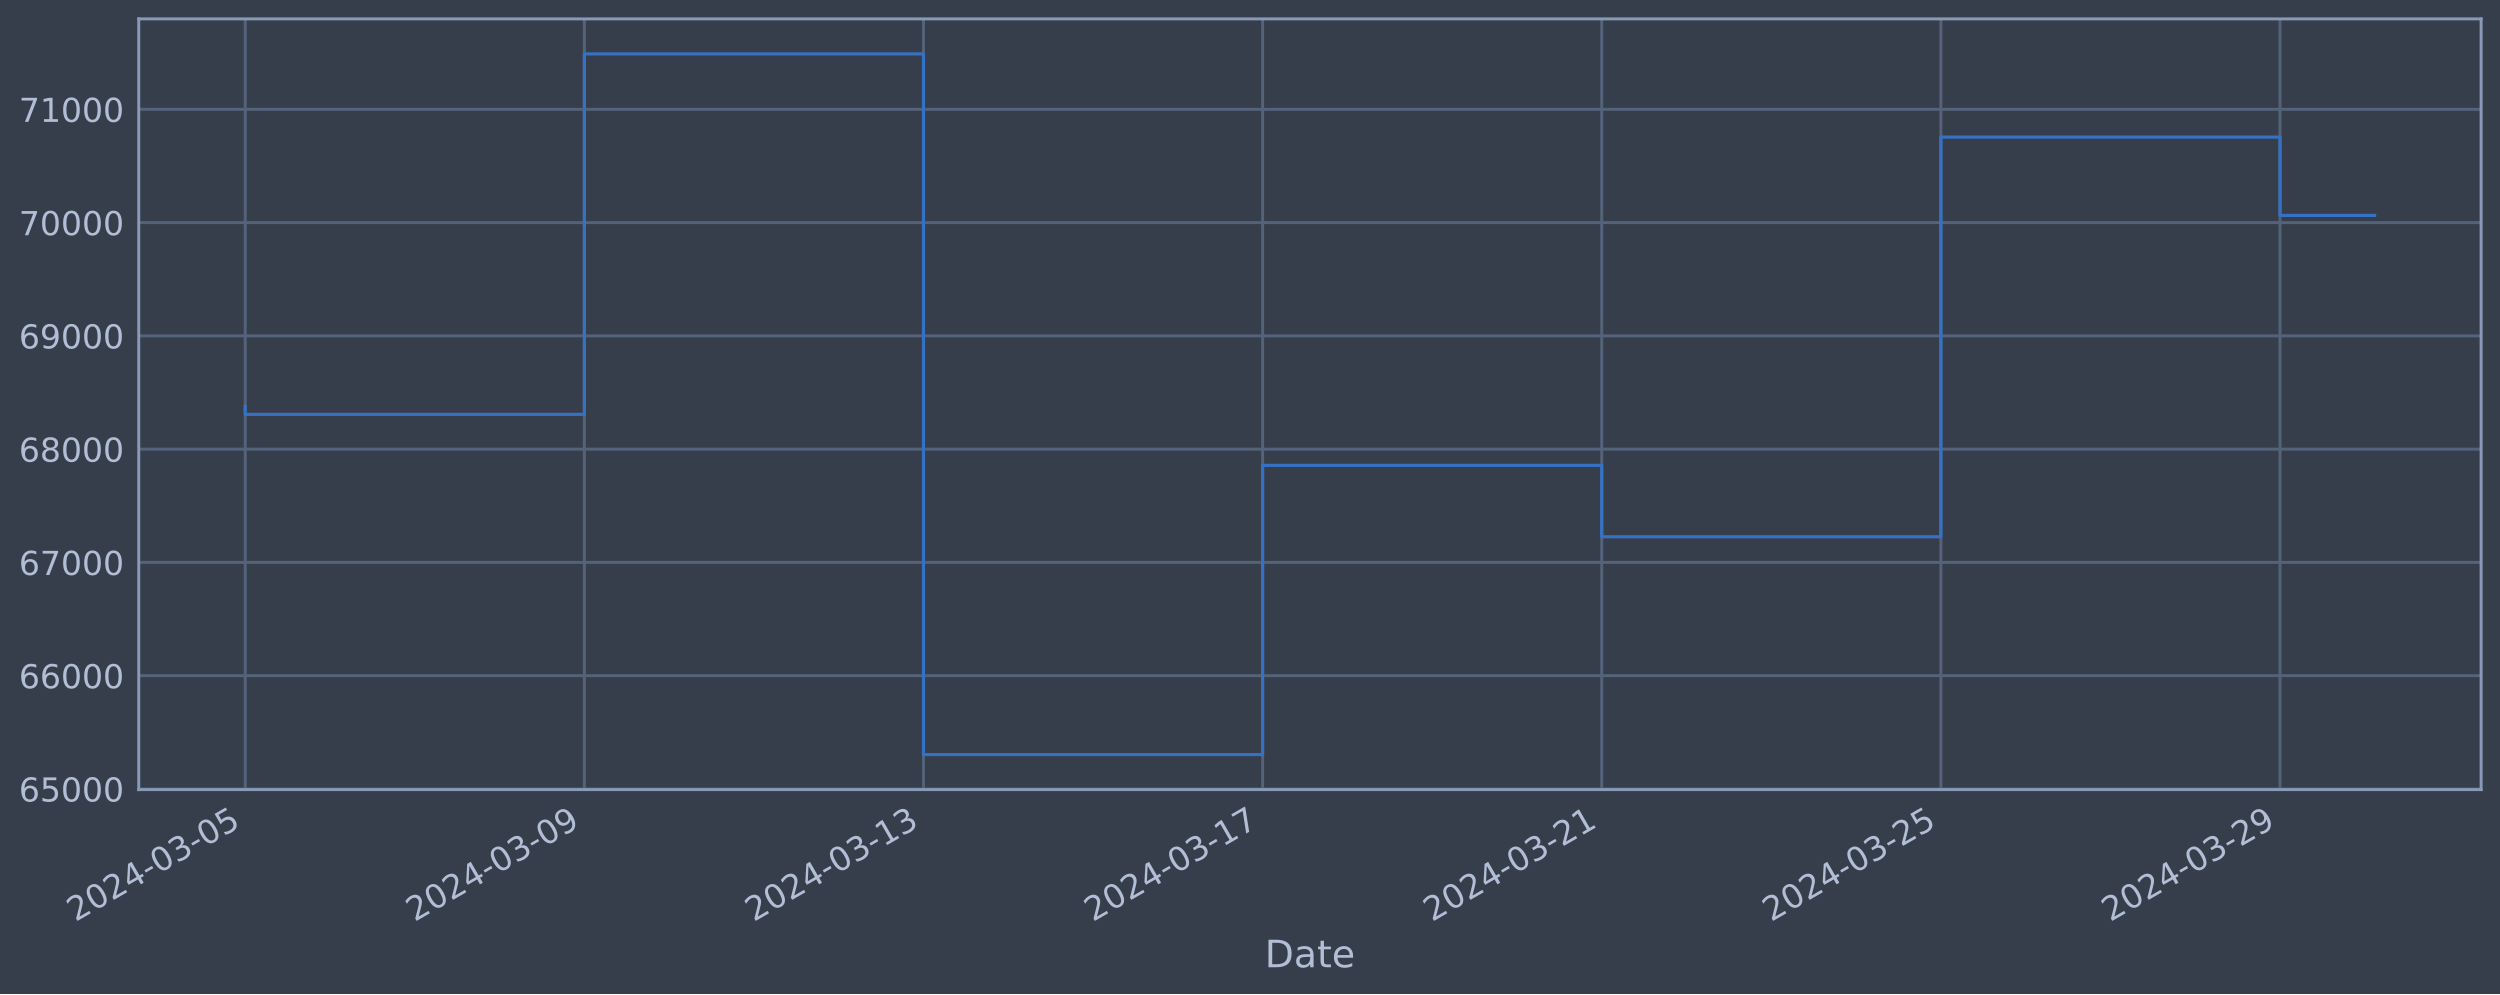
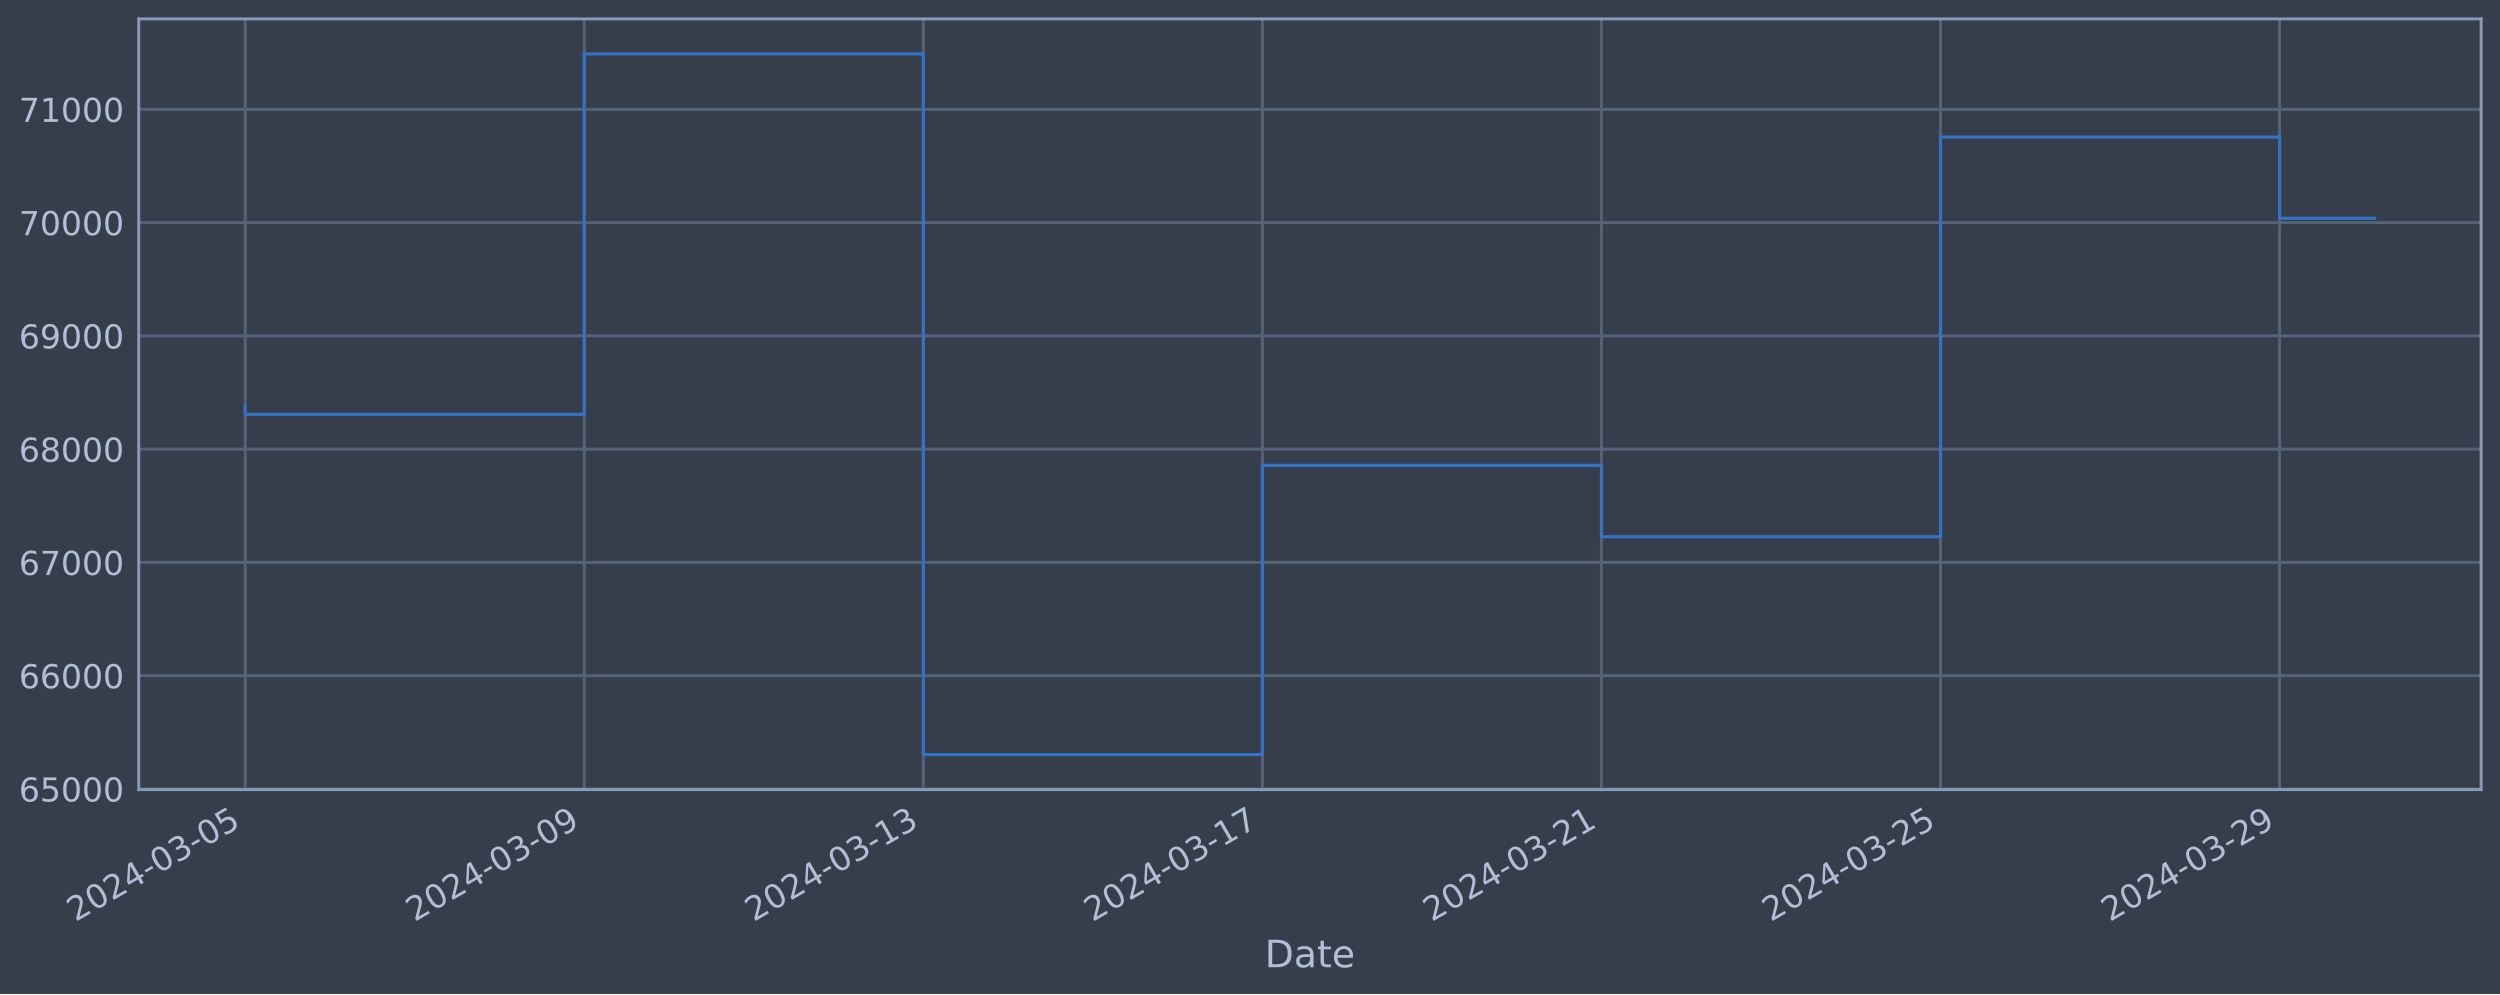
<svg xmlns="http://www.w3.org/2000/svg" xmlns:xlink="http://www.w3.org/1999/xlink" width="952.884pt" height="378.87pt" viewBox="0 0 952.884 378.87" version="1.1">
  <defs>
    <style type="text/css">*{stroke-linejoin: round; stroke-linecap: butt}</style>
  </defs>
  <g id="figure_1">
    <g id="patch_1">
      <path d="M 0 378.87  L 952.884 378.87  L 952.884 0  L 0 0  z " style="fill: #373e4b" />
    </g>
    <g id="axes_1">
      <g id="patch_2">
        <path d="M 52.884 300.96  L 945.684 300.96  L 945.684 7.2  L 52.884 7.2  z " style="fill: #373e4b" />
      </g>
      <g id="matplotlib.axis_1">
        <g id="xtick_1">
          <g id="line2d_1">
-             <path d="M 93.466 300.96  L 93.466 7.2  " clip-path="url(#pac17e1643c)" style="fill: none; stroke: #546379; stroke-width: 1.12; stroke-linecap: square" />
+             <path d="M 93.466 300.96  L 93.466 7.2  " clip-path="url(#p2b62463d58)" style="fill: none; stroke: #546379; stroke-width: 1.12; stroke-linecap: square" />
          </g>
          <g id="line2d_2" />
          <g id="text_1">
            <g style="fill: #b1bed6" transform="translate(28.74006 351.4642) rotate(-30) scale(0.126 -0.126)">
              <defs>
                <path id="DejaVuSans-32" d="M 1228 531  L 3431 531  L 3431 0  L 469 0  L 469 531  Q 828 903 1448 1529  Q 2069 2156 2228 2338  Q 2531 2678 2651 2914  Q 2772 3150 2772 3378  Q 2772 3750 2511 3984  Q 2250 4219 1831 4219  Q 1534 4219 1204 4116  Q 875 4013 500 3803  L 500 4441  Q 881 4594 1212 4672  Q 1544 4750 1819 4750  Q 2544 4750 2975 4387  Q 3406 4025 3406 3419  Q 3406 3131 3298 2873  Q 3191 2616 2906 2266  Q 2828 2175 2409 1742  Q 1991 1309 1228 531  z " transform="scale(0.015625)" />
                <path id="DejaVuSans-30" d="M 2034 4250  Q 1547 4250 1301 3770  Q 1056 3291 1056 2328  Q 1056 1369 1301 889  Q 1547 409 2034 409  Q 2525 409 2770 889  Q 3016 1369 3016 2328  Q 3016 3291 2770 3770  Q 2525 4250 2034 4250  z M 2034 4750  Q 2819 4750 3233 4129  Q 3647 3509 3647 2328  Q 3647 1150 3233 529  Q 2819 -91 2034 -91  Q 1250 -91 836 529  Q 422 1150 422 2328  Q 422 3509 836 4129  Q 1250 4750 2034 4750  z " transform="scale(0.015625)" />
                <path id="DejaVuSans-34" d="M 2419 4116  L 825 1625  L 2419 1625  L 2419 4116  z M 2253 4666  L 3047 4666  L 3047 1625  L 3713 1625  L 3713 1100  L 3047 1100  L 3047 0  L 2419 0  L 2419 1100  L 313 1100  L 313 1709  L 2253 4666  z " transform="scale(0.015625)" />
                <path id="DejaVuSans-2d" d="M 313 2009  L 1997 2009  L 1997 1497  L 313 1497  L 313 2009  z " transform="scale(0.015625)" />
                <path id="DejaVuSans-33" d="M 2597 2516  Q 3050 2419 3304 2112  Q 3559 1806 3559 1356  Q 3559 666 3084 287  Q 2609 -91 1734 -91  Q 1441 -91 1130 -33  Q 819 25 488 141  L 488 750  Q 750 597 1062 519  Q 1375 441 1716 441  Q 2309 441 2620 675  Q 2931 909 2931 1356  Q 2931 1769 2642 2001  Q 2353 2234 1838 2234  L 1294 2234  L 1294 2753  L 1863 2753  Q 2328 2753 2575 2939  Q 2822 3125 2822 3475  Q 2822 3834 2567 4026  Q 2313 4219 1838 4219  Q 1578 4219 1281 4162  Q 984 4106 628 3988  L 628 4550  Q 988 4650 1302 4700  Q 1616 4750 1894 4750  Q 2613 4750 3031 4423  Q 3450 4097 3450 3541  Q 3450 3153 3228 2886  Q 3006 2619 2597 2516  z " transform="scale(0.015625)" />
                <path id="DejaVuSans-35" d="M 691 4666  L 3169 4666  L 3169 4134  L 1269 4134  L 1269 2991  Q 1406 3038 1543 3061  Q 1681 3084 1819 3084  Q 2600 3084 3056 2656  Q 3513 2228 3513 1497  Q 3513 744 3044 326  Q 2575 -91 1722 -91  Q 1428 -91 1123 -41  Q 819 9 494 109  L 494 744  Q 775 591 1075 516  Q 1375 441 1709 441  Q 2250 441 2565 725  Q 2881 1009 2881 1497  Q 2881 1984 2565 2268  Q 2250 2553 1709 2553  Q 1456 2553 1204 2497  Q 953 2441 691 2322  L 691 4666  z " transform="scale(0.015625)" />
              </defs>
              <use xlink:href="#DejaVuSans-32" />
              <use xlink:href="#DejaVuSans-30" x="63.623" />
              <use xlink:href="#DejaVuSans-32" x="127.246" />
              <use xlink:href="#DejaVuSans-34" x="190.869" />
              <use xlink:href="#DejaVuSans-2d" x="254.492" />
              <use xlink:href="#DejaVuSans-30" x="290.576" />
              <use xlink:href="#DejaVuSans-33" x="354.199" />
              <use xlink:href="#DejaVuSans-2d" x="417.822" />
              <use xlink:href="#DejaVuSans-30" x="453.906" />
              <use xlink:href="#DejaVuSans-35" x="517.529" />
            </g>
          </g>
        </g>
        <g id="xtick_2">
          <g id="line2d_3">
-             <path d="M 222.727 300.96  L 222.727 7.2  " clip-path="url(#pac17e1643c)" style="fill: none; stroke: #546379; stroke-width: 1.12; stroke-linecap: square" />
+             <path d="M 222.7 300.96  L 222.7 7.2  " clip-path="url(#p2b62463d58)" style="fill: none; stroke: #546379; stroke-width: 1.12; stroke-linecap: square" />
          </g>
          <g id="line2d_4" />
          <g id="text_2">
-             <g style="fill: #b1bed6" transform="translate(158.0019 351.4642) rotate(-30) scale(0.126 -0.126)">
+             <g style="fill: #b1bed6" transform="translate(157.9743 351.4642) rotate(-30) scale(0.126 -0.126)">
              <defs>
                <path id="DejaVuSans-39" d="M 703 97  L 703 672  Q 941 559 1184 500  Q 1428 441 1663 441  Q 2288 441 2617 861  Q 2947 1281 2994 2138  Q 2813 1869 2534 1725  Q 2256 1581 1919 1581  Q 1219 1581 811 2004  Q 403 2428 403 3163  Q 403 3881 828 4315  Q 1253 4750 1959 4750  Q 2769 4750 3195 4129  Q 3622 3509 3622 2328  Q 3622 1225 3098 567  Q 2575 -91 1691 -91  Q 1453 -91 1209 -44  Q 966 3 703 97  z M 1959 2075  Q 2384 2075 2632 2365  Q 2881 2656 2881 3163  Q 2881 3666 2632 3958  Q 2384 4250 1959 4250  Q 1534 4250 1286 3958  Q 1038 3666 1038 3163  Q 1038 2656 1286 2365  Q 1534 2075 1959 2075  z " transform="scale(0.015625)" />
              </defs>
              <use xlink:href="#DejaVuSans-32" />
              <use xlink:href="#DejaVuSans-30" x="63.623" />
              <use xlink:href="#DejaVuSans-32" x="127.246" />
              <use xlink:href="#DejaVuSans-34" x="190.869" />
              <use xlink:href="#DejaVuSans-2d" x="254.492" />
              <use xlink:href="#DejaVuSans-30" x="290.576" />
              <use xlink:href="#DejaVuSans-33" x="354.199" />
              <use xlink:href="#DejaVuSans-2d" x="417.822" />
              <use xlink:href="#DejaVuSans-30" x="453.906" />
              <use xlink:href="#DejaVuSans-39" x="517.529" />
            </g>
          </g>
        </g>
        <g id="xtick_3">
          <g id="line2d_5">
-             <path d="M 351.989 300.96  L 351.989 7.2  " clip-path="url(#pac17e1643c)" style="fill: none; stroke: #546379; stroke-width: 1.12; stroke-linecap: square" />
+             <path d="M 351.934 300.96  L 351.934 7.2  " clip-path="url(#p2b62463d58)" style="fill: none; stroke: #546379; stroke-width: 1.12; stroke-linecap: square" />
          </g>
          <g id="line2d_6" />
          <g id="text_3">
-             <g style="fill: #b1bed6" transform="translate(287.2637 351.4642) rotate(-30) scale(0.126 -0.126)">
+             <g style="fill: #b1bed6" transform="translate(287.2086 351.4642) rotate(-30) scale(0.126 -0.126)">
              <defs>
                <path id="DejaVuSans-31" d="M 794 531  L 1825 531  L 1825 4091  L 703 3866  L 703 4441  L 1819 4666  L 2450 4666  L 2450 531  L 3481 531  L 3481 0  L 794 0  L 794 531  z " transform="scale(0.015625)" />
              </defs>
              <use xlink:href="#DejaVuSans-32" />
              <use xlink:href="#DejaVuSans-30" x="63.623" />
              <use xlink:href="#DejaVuSans-32" x="127.246" />
              <use xlink:href="#DejaVuSans-34" x="190.869" />
              <use xlink:href="#DejaVuSans-2d" x="254.492" />
              <use xlink:href="#DejaVuSans-30" x="290.576" />
              <use xlink:href="#DejaVuSans-33" x="354.199" />
              <use xlink:href="#DejaVuSans-2d" x="417.822" />
              <use xlink:href="#DejaVuSans-31" x="453.906" />
              <use xlink:href="#DejaVuSans-33" x="517.529" />
            </g>
          </g>
        </g>
        <g id="xtick_4">
          <g id="line2d_7">
-             <path d="M 481.251 300.96  L 481.251 7.2  " clip-path="url(#pac17e1643c)" style="fill: none; stroke: #546379; stroke-width: 1.12; stroke-linecap: square" />
+             <path d="M 481.168 300.96  L 481.168 7.2  " clip-path="url(#p2b62463d58)" style="fill: none; stroke: #546379; stroke-width: 1.12; stroke-linecap: square" />
          </g>
          <g id="line2d_8" />
          <g id="text_4">
-             <g style="fill: #b1bed6" transform="translate(416.5255 351.4642) rotate(-30) scale(0.126 -0.126)">
+             <g style="fill: #b1bed6" transform="translate(416.4428 351.4642) rotate(-30) scale(0.126 -0.126)">
              <defs>
                <path id="DejaVuSans-37" d="M 525 4666  L 3525 4666  L 3525 4397  L 1831 0  L 1172 0  L 2766 4134  L 525 4134  L 525 4666  z " transform="scale(0.015625)" />
              </defs>
              <use xlink:href="#DejaVuSans-32" />
              <use xlink:href="#DejaVuSans-30" x="63.623" />
              <use xlink:href="#DejaVuSans-32" x="127.246" />
              <use xlink:href="#DejaVuSans-34" x="190.869" />
              <use xlink:href="#DejaVuSans-2d" x="254.492" />
              <use xlink:href="#DejaVuSans-30" x="290.576" />
              <use xlink:href="#DejaVuSans-33" x="354.199" />
              <use xlink:href="#DejaVuSans-2d" x="417.822" />
              <use xlink:href="#DejaVuSans-31" x="453.906" />
              <use xlink:href="#DejaVuSans-37" x="517.529" />
            </g>
          </g>
        </g>
        <g id="xtick_5">
          <g id="line2d_9">
-             <path d="M 610.513 300.96  L 610.513 7.2  " clip-path="url(#pac17e1643c)" style="fill: none; stroke: #546379; stroke-width: 1.12; stroke-linecap: square" />
+             <path d="M 610.403 300.96  L 610.403 7.2  " clip-path="url(#p2b62463d58)" style="fill: none; stroke: #546379; stroke-width: 1.12; stroke-linecap: square" />
          </g>
          <g id="line2d_10" />
          <g id="text_5">
-             <g style="fill: #b1bed6" transform="translate(545.7874 351.4642) rotate(-30) scale(0.126 -0.126)">
+             <g style="fill: #b1bed6" transform="translate(545.6771 351.4642) rotate(-30) scale(0.126 -0.126)">
              <use xlink:href="#DejaVuSans-32" />
              <use xlink:href="#DejaVuSans-30" x="63.623" />
              <use xlink:href="#DejaVuSans-32" x="127.246" />
              <use xlink:href="#DejaVuSans-34" x="190.869" />
              <use xlink:href="#DejaVuSans-2d" x="254.492" />
              <use xlink:href="#DejaVuSans-30" x="290.576" />
              <use xlink:href="#DejaVuSans-33" x="354.199" />
              <use xlink:href="#DejaVuSans-2d" x="417.822" />
              <use xlink:href="#DejaVuSans-32" x="453.906" />
              <use xlink:href="#DejaVuSans-31" x="517.529" />
            </g>
          </g>
        </g>
        <g id="xtick_6">
          <g id="line2d_11">
-             <path d="M 739.775 300.96  L 739.775 7.2  " clip-path="url(#pac17e1643c)" style="fill: none; stroke: #546379; stroke-width: 1.12; stroke-linecap: square" />
+             <path d="M 739.637 300.96  L 739.637 7.2  " clip-path="url(#p2b62463d58)" style="fill: none; stroke: #546379; stroke-width: 1.12; stroke-linecap: square" />
          </g>
          <g id="line2d_12" />
          <g id="text_6">
-             <g style="fill: #b1bed6" transform="translate(675.0492 351.4642) rotate(-30) scale(0.126 -0.126)">
+             <g style="fill: #b1bed6" transform="translate(674.9113 351.4642) rotate(-30) scale(0.126 -0.126)">
              <use xlink:href="#DejaVuSans-32" />
              <use xlink:href="#DejaVuSans-30" x="63.623" />
              <use xlink:href="#DejaVuSans-32" x="127.246" />
              <use xlink:href="#DejaVuSans-34" x="190.869" />
              <use xlink:href="#DejaVuSans-2d" x="254.492" />
              <use xlink:href="#DejaVuSans-30" x="290.576" />
              <use xlink:href="#DejaVuSans-33" x="354.199" />
              <use xlink:href="#DejaVuSans-2d" x="417.822" />
              <use xlink:href="#DejaVuSans-32" x="453.906" />
              <use xlink:href="#DejaVuSans-35" x="517.529" />
            </g>
          </g>
        </g>
        <g id="xtick_7">
          <g id="line2d_13">
-             <path d="M 869.037 300.96  L 869.037 7.2  " clip-path="url(#pac17e1643c)" style="fill: none; stroke: #546379; stroke-width: 1.12; stroke-linecap: square" />
+             <path d="M 868.871 300.96  L 868.871 7.2  " clip-path="url(#p2b62463d58)" style="fill: none; stroke: #546379; stroke-width: 1.12; stroke-linecap: square" />
          </g>
          <g id="line2d_14" />
          <g id="text_7">
-             <g style="fill: #b1bed6" transform="translate(804.311 351.4642) rotate(-30) scale(0.126 -0.126)">
+             <g style="fill: #b1bed6" transform="translate(804.1456 351.4642) rotate(-30) scale(0.126 -0.126)">
              <use xlink:href="#DejaVuSans-32" />
              <use xlink:href="#DejaVuSans-30" x="63.623" />
              <use xlink:href="#DejaVuSans-32" x="127.246" />
              <use xlink:href="#DejaVuSans-34" x="190.869" />
              <use xlink:href="#DejaVuSans-2d" x="254.492" />
              <use xlink:href="#DejaVuSans-30" x="290.576" />
              <use xlink:href="#DejaVuSans-33" x="354.199" />
              <use xlink:href="#DejaVuSans-2d" x="417.822" />
              <use xlink:href="#DejaVuSans-32" x="453.906" />
              <use xlink:href="#DejaVuSans-39" x="517.529" />
            </g>
          </g>
        </g>
        <g id="text_8">
          <g style="fill: #b1bed6" transform="translate(482.0746 368.6753) scale(0.144 -0.144)">
            <defs>
              <path id="DejaVuSans-44" d="M 1259 4147  L 1259 519  L 2022 519  Q 2988 519 3436 956  Q 3884 1394 3884 2338  Q 3884 3275 3436 3711  Q 2988 4147 2022 4147  L 1259 4147  z M 628 4666  L 1925 4666  Q 3281 4666 3915 4102  Q 4550 3538 4550 2338  Q 4550 1131 3912 565  Q 3275 0 1925 0  L 628 0  L 628 4666  z " transform="scale(0.015625)" />
              <path id="DejaVuSans-61" d="M 2194 1759  Q 1497 1759 1228 1600  Q 959 1441 959 1056  Q 959 750 1161 570  Q 1363 391 1709 391  Q 2188 391 2477 730  Q 2766 1069 2766 1631  L 2766 1759  L 2194 1759  z M 3341 1997  L 3341 0  L 2766 0  L 2766 531  Q 2569 213 2275 61  Q 1981 -91 1556 -91  Q 1019 -91 701 211  Q 384 513 384 1019  Q 384 1609 779 1909  Q 1175 2209 1959 2209  L 2766 2209  L 2766 2266  Q 2766 2663 2505 2880  Q 2244 3097 1772 3097  Q 1472 3097 1187 3025  Q 903 2953 641 2809  L 641 3341  Q 956 3463 1253 3523  Q 1550 3584 1831 3584  Q 2591 3584 2966 3190  Q 3341 2797 3341 1997  z " transform="scale(0.015625)" />
              <path id="DejaVuSans-74" d="M 1172 4494  L 1172 3500  L 2356 3500  L 2356 3053  L 1172 3053  L 1172 1153  Q 1172 725 1289 603  Q 1406 481 1766 481  L 2356 481  L 2356 0  L 1766 0  Q 1100 0 847 248  Q 594 497 594 1153  L 594 3053  L 172 3053  L 172 3500  L 594 3500  L 594 4494  L 1172 4494  z " transform="scale(0.015625)" />
              <path id="DejaVuSans-65" d="M 3597 1894  L 3597 1613  L 953 1613  Q 991 1019 1311 708  Q 1631 397 2203 397  Q 2534 397 2845 478  Q 3156 559 3463 722  L 3463 178  Q 3153 47 2828 -22  Q 2503 -91 2169 -91  Q 1331 -91 842 396  Q 353 884 353 1716  Q 353 2575 817 3079  Q 1281 3584 2069 3584  Q 2775 3584 3186 3129  Q 3597 2675 3597 1894  z M 3022 2063  Q 3016 2534 2758 2815  Q 2500 3097 2075 3097  Q 1594 3097 1305 2825  Q 1016 2553 972 2059  L 3022 2063  z " transform="scale(0.015625)" />
            </defs>
            <use xlink:href="#DejaVuSans-44" />
            <use xlink:href="#DejaVuSans-61" x="77.002" />
            <use xlink:href="#DejaVuSans-74" x="138.281" />
            <use xlink:href="#DejaVuSans-65" x="177.49" />
          </g>
        </g>
      </g>
      <g id="matplotlib.axis_2">
        <g id="ytick_1">
          <g id="line2d_15">
-             <path d="M 52.884 300.718  L 945.684 300.718  " clip-path="url(#pac17e1643c)" style="fill: none; stroke: #546379; stroke-width: 1.12; stroke-linecap: square" />
+             <path d="M 52.884 300.718  L 945.684 300.718  " clip-path="url(#p2b62463d58)" style="fill: none; stroke: #546379; stroke-width: 1.12; stroke-linecap: square" />
          </g>
          <g id="line2d_16" />
          <g id="text_9">
            <g style="fill: #b1bed6" transform="translate(7.2 305.5049) scale(0.126 -0.126)">
              <defs>
                <path id="DejaVuSans-36" d="M 2113 2584  Q 1688 2584 1439 2293  Q 1191 2003 1191 1497  Q 1191 994 1439 701  Q 1688 409 2113 409  Q 2538 409 2786 701  Q 3034 994 3034 1497  Q 3034 2003 2786 2293  Q 2538 2584 2113 2584  z M 3366 4563  L 3366 3988  Q 3128 4100 2886 4159  Q 2644 4219 2406 4219  Q 1781 4219 1451 3797  Q 1122 3375 1075 2522  Q 1259 2794 1537 2939  Q 1816 3084 2150 3084  Q 2853 3084 3261 2657  Q 3669 2231 3669 1497  Q 3669 778 3244 343  Q 2819 -91 2113 -91  Q 1303 -91 875 529  Q 447 1150 447 2328  Q 447 3434 972 4092  Q 1497 4750 2381 4750  Q 2619 4750 2861 4703  Q 3103 4656 3366 4563  z " transform="scale(0.015625)" />
              </defs>
              <use xlink:href="#DejaVuSans-36" />
              <use xlink:href="#DejaVuSans-35" x="63.623" />
              <use xlink:href="#DejaVuSans-30" x="127.246" />
              <use xlink:href="#DejaVuSans-30" x="190.869" />
              <use xlink:href="#DejaVuSans-30" x="254.492" />
            </g>
          </g>
        </g>
        <g id="ytick_2">
          <g id="line2d_17">
-             <path d="M 52.884 257.544  L 945.684 257.544  " clip-path="url(#pac17e1643c)" style="fill: none; stroke: #546379; stroke-width: 1.12; stroke-linecap: square" />
+             <path d="M 52.884 257.544  L 945.684 257.544  " clip-path="url(#p2b62463d58)" style="fill: none; stroke: #546379; stroke-width: 1.12; stroke-linecap: square" />
          </g>
          <g id="line2d_18" />
          <g id="text_10">
            <g style="fill: #b1bed6" transform="translate(7.2 262.331) scale(0.126 -0.126)">
              <use xlink:href="#DejaVuSans-36" />
              <use xlink:href="#DejaVuSans-36" x="63.623" />
              <use xlink:href="#DejaVuSans-30" x="127.246" />
              <use xlink:href="#DejaVuSans-30" x="190.869" />
              <use xlink:href="#DejaVuSans-30" x="254.492" />
            </g>
          </g>
        </g>
        <g id="ytick_3">
          <g id="line2d_19">
-             <path d="M 52.884 214.37  L 945.684 214.37  " clip-path="url(#pac17e1643c)" style="fill: none; stroke: #546379; stroke-width: 1.12; stroke-linecap: square" />
+             <path d="M 52.884 214.37  L 945.684 214.37  " clip-path="url(#p2b62463d58)" style="fill: none; stroke: #546379; stroke-width: 1.12; stroke-linecap: square" />
          </g>
          <g id="line2d_20" />
          <g id="text_11">
            <g style="fill: #b1bed6" transform="translate(7.2 219.157) scale(0.126 -0.126)">
              <use xlink:href="#DejaVuSans-36" />
              <use xlink:href="#DejaVuSans-37" x="63.623" />
              <use xlink:href="#DejaVuSans-30" x="127.246" />
              <use xlink:href="#DejaVuSans-30" x="190.869" />
              <use xlink:href="#DejaVuSans-30" x="254.492" />
            </g>
          </g>
        </g>
        <g id="ytick_4">
          <g id="line2d_21">
-             <path d="M 52.884 171.196  L 945.684 171.196  " clip-path="url(#pac17e1643c)" style="fill: none; stroke: #546379; stroke-width: 1.12; stroke-linecap: square" />
+             <path d="M 52.884 171.196  L 945.684 171.196  " clip-path="url(#p2b62463d58)" style="fill: none; stroke: #546379; stroke-width: 1.12; stroke-linecap: square" />
          </g>
          <g id="line2d_22" />
          <g id="text_12">
            <g style="fill: #b1bed6" transform="translate(7.2 175.9831) scale(0.126 -0.126)">
              <defs>
                <path id="DejaVuSans-38" d="M 2034 2216  Q 1584 2216 1326 1975  Q 1069 1734 1069 1313  Q 1069 891 1326 650  Q 1584 409 2034 409  Q 2484 409 2743 651  Q 3003 894 3003 1313  Q 3003 1734 2745 1975  Q 2488 2216 2034 2216  z M 1403 2484  Q 997 2584 770 2862  Q 544 3141 544 3541  Q 544 4100 942 4425  Q 1341 4750 2034 4750  Q 2731 4750 3128 4425  Q 3525 4100 3525 3541  Q 3525 3141 3298 2862  Q 3072 2584 2669 2484  Q 3125 2378 3379 2068  Q 3634 1759 3634 1313  Q 3634 634 3220 271  Q 2806 -91 2034 -91  Q 1263 -91 848 271  Q 434 634 434 1313  Q 434 1759 690 2068  Q 947 2378 1403 2484  z M 1172 3481  Q 1172 3119 1398 2916  Q 1625 2713 2034 2713  Q 2441 2713 2670 2916  Q 2900 3119 2900 3481  Q 2900 3844 2670 4047  Q 2441 4250 2034 4250  Q 1625 4250 1398 4047  Q 1172 3844 1172 3481  z " transform="scale(0.015625)" />
              </defs>
              <use xlink:href="#DejaVuSans-36" />
              <use xlink:href="#DejaVuSans-38" x="63.623" />
              <use xlink:href="#DejaVuSans-30" x="127.246" />
              <use xlink:href="#DejaVuSans-30" x="190.869" />
              <use xlink:href="#DejaVuSans-30" x="254.492" />
            </g>
          </g>
        </g>
        <g id="ytick_5">
          <g id="line2d_23">
-             <path d="M 52.884 128.022  L 945.684 128.022  " clip-path="url(#pac17e1643c)" style="fill: none; stroke: #546379; stroke-width: 1.12; stroke-linecap: square" />
+             <path d="M 52.884 128.022  L 945.684 128.022  " clip-path="url(#p2b62463d58)" style="fill: none; stroke: #546379; stroke-width: 1.12; stroke-linecap: square" />
          </g>
          <g id="line2d_24" />
          <g id="text_13">
            <g style="fill: #b1bed6" transform="translate(7.2 132.8092) scale(0.126 -0.126)">
              <use xlink:href="#DejaVuSans-36" />
              <use xlink:href="#DejaVuSans-39" x="63.623" />
              <use xlink:href="#DejaVuSans-30" x="127.246" />
              <use xlink:href="#DejaVuSans-30" x="190.869" />
              <use xlink:href="#DejaVuSans-30" x="254.492" />
            </g>
          </g>
        </g>
        <g id="ytick_6">
          <g id="line2d_25">
-             <path d="M 52.884 84.848  L 945.684 84.848  " clip-path="url(#pac17e1643c)" style="fill: none; stroke: #546379; stroke-width: 1.12; stroke-linecap: square" />
+             <path d="M 52.884 84.848  L 945.684 84.848  " clip-path="url(#p2b62463d58)" style="fill: none; stroke: #546379; stroke-width: 1.12; stroke-linecap: square" />
          </g>
          <g id="line2d_26" />
          <g id="text_14">
            <g style="fill: #b1bed6" transform="translate(7.2 89.63523) scale(0.126 -0.126)">
              <use xlink:href="#DejaVuSans-37" />
              <use xlink:href="#DejaVuSans-30" x="63.623" />
              <use xlink:href="#DejaVuSans-30" x="127.246" />
              <use xlink:href="#DejaVuSans-30" x="190.869" />
              <use xlink:href="#DejaVuSans-30" x="254.492" />
            </g>
          </g>
        </g>
        <g id="ytick_7">
          <g id="line2d_27">
-             <path d="M 52.884 41.674  L 945.684 41.674  " clip-path="url(#pac17e1643c)" style="fill: none; stroke: #546379; stroke-width: 1.12; stroke-linecap: square" />
+             <path d="M 52.884 41.674  L 945.684 41.674  " clip-path="url(#p2b62463d58)" style="fill: none; stroke: #546379; stroke-width: 1.12; stroke-linecap: square" />
          </g>
          <g id="line2d_28" />
          <g id="text_15">
            <g style="fill: #b1bed6" transform="translate(7.2 46.4613) scale(0.126 -0.126)">
              <use xlink:href="#DejaVuSans-37" />
              <use xlink:href="#DejaVuSans-31" x="63.623" />
              <use xlink:href="#DejaVuSans-30" x="127.246" />
              <use xlink:href="#DejaVuSans-30" x="190.869" />
              <use xlink:href="#DejaVuSans-30" x="254.492" />
            </g>
          </g>
        </g>
      </g>
      <g id="line2d_29">
-         <path d="M 93.466 154.891  L 93.466 157.946  L 222.727 157.946  L 222.727 20.553  L 351.989 20.553  L 351.989 287.607  L 481.251 287.607  L 481.251 177.362  L 610.513 177.362  L 610.513 204.598  L 739.775 204.598  L 739.775 52.265  L 869.037 52.265  L 869.037 82.12  L 905.102 82.12  " clip-path="url(#pac17e1643c)" style="fill: none; stroke: #3572c6; stroke-width: 1.2; stroke-linecap: square" />
+         <path d="M 93.466 154.891  L 93.466 157.946  L 222.7 157.946  L 222.7 20.553  L 351.934 20.553  L 351.934 287.607  L 481.168 287.607  L 481.168 177.362  L 610.403 177.362  L 610.403 204.598  L 739.637 204.598  L 739.637 52.265  L 868.871 52.265  L 868.871 83.21  L 905.102 83.21  " clip-path="url(#p2b62463d58)" style="fill: none; stroke: #3572c6; stroke-width: 1.2; stroke-linecap: square" />
      </g>
      <g id="patch_3">
        <path d="M 52.884 300.96  L 52.884 7.2  " style="fill: none; stroke: #899ab8; stroke-width: 1.12; stroke-linejoin: miter; stroke-linecap: square" />
      </g>
      <g id="patch_4">
        <path d="M 945.684 300.96  L 945.684 7.2  " style="fill: none; stroke: #899ab8; stroke-width: 1.12; stroke-linejoin: miter; stroke-linecap: square" />
      </g>
      <g id="patch_5">
        <path d="M 52.884 300.96  L 945.684 300.96  " style="fill: none; stroke: #899ab8; stroke-width: 1.12; stroke-linejoin: miter; stroke-linecap: square" />
      </g>
      <g id="patch_6">
        <path d="M 52.884 7.2  L 945.684 7.2  " style="fill: none; stroke: #899ab8; stroke-width: 1.12; stroke-linejoin: miter; stroke-linecap: square" />
      </g>
    </g>
  </g>
  <defs>
-     <clipPath id="pac17e1643c">
+     <clipPath id="p2b62463d58">
      <rect x="52.884" y="7.2" width="892.8" height="293.76" />
    </clipPath>
  </defs>
</svg>
